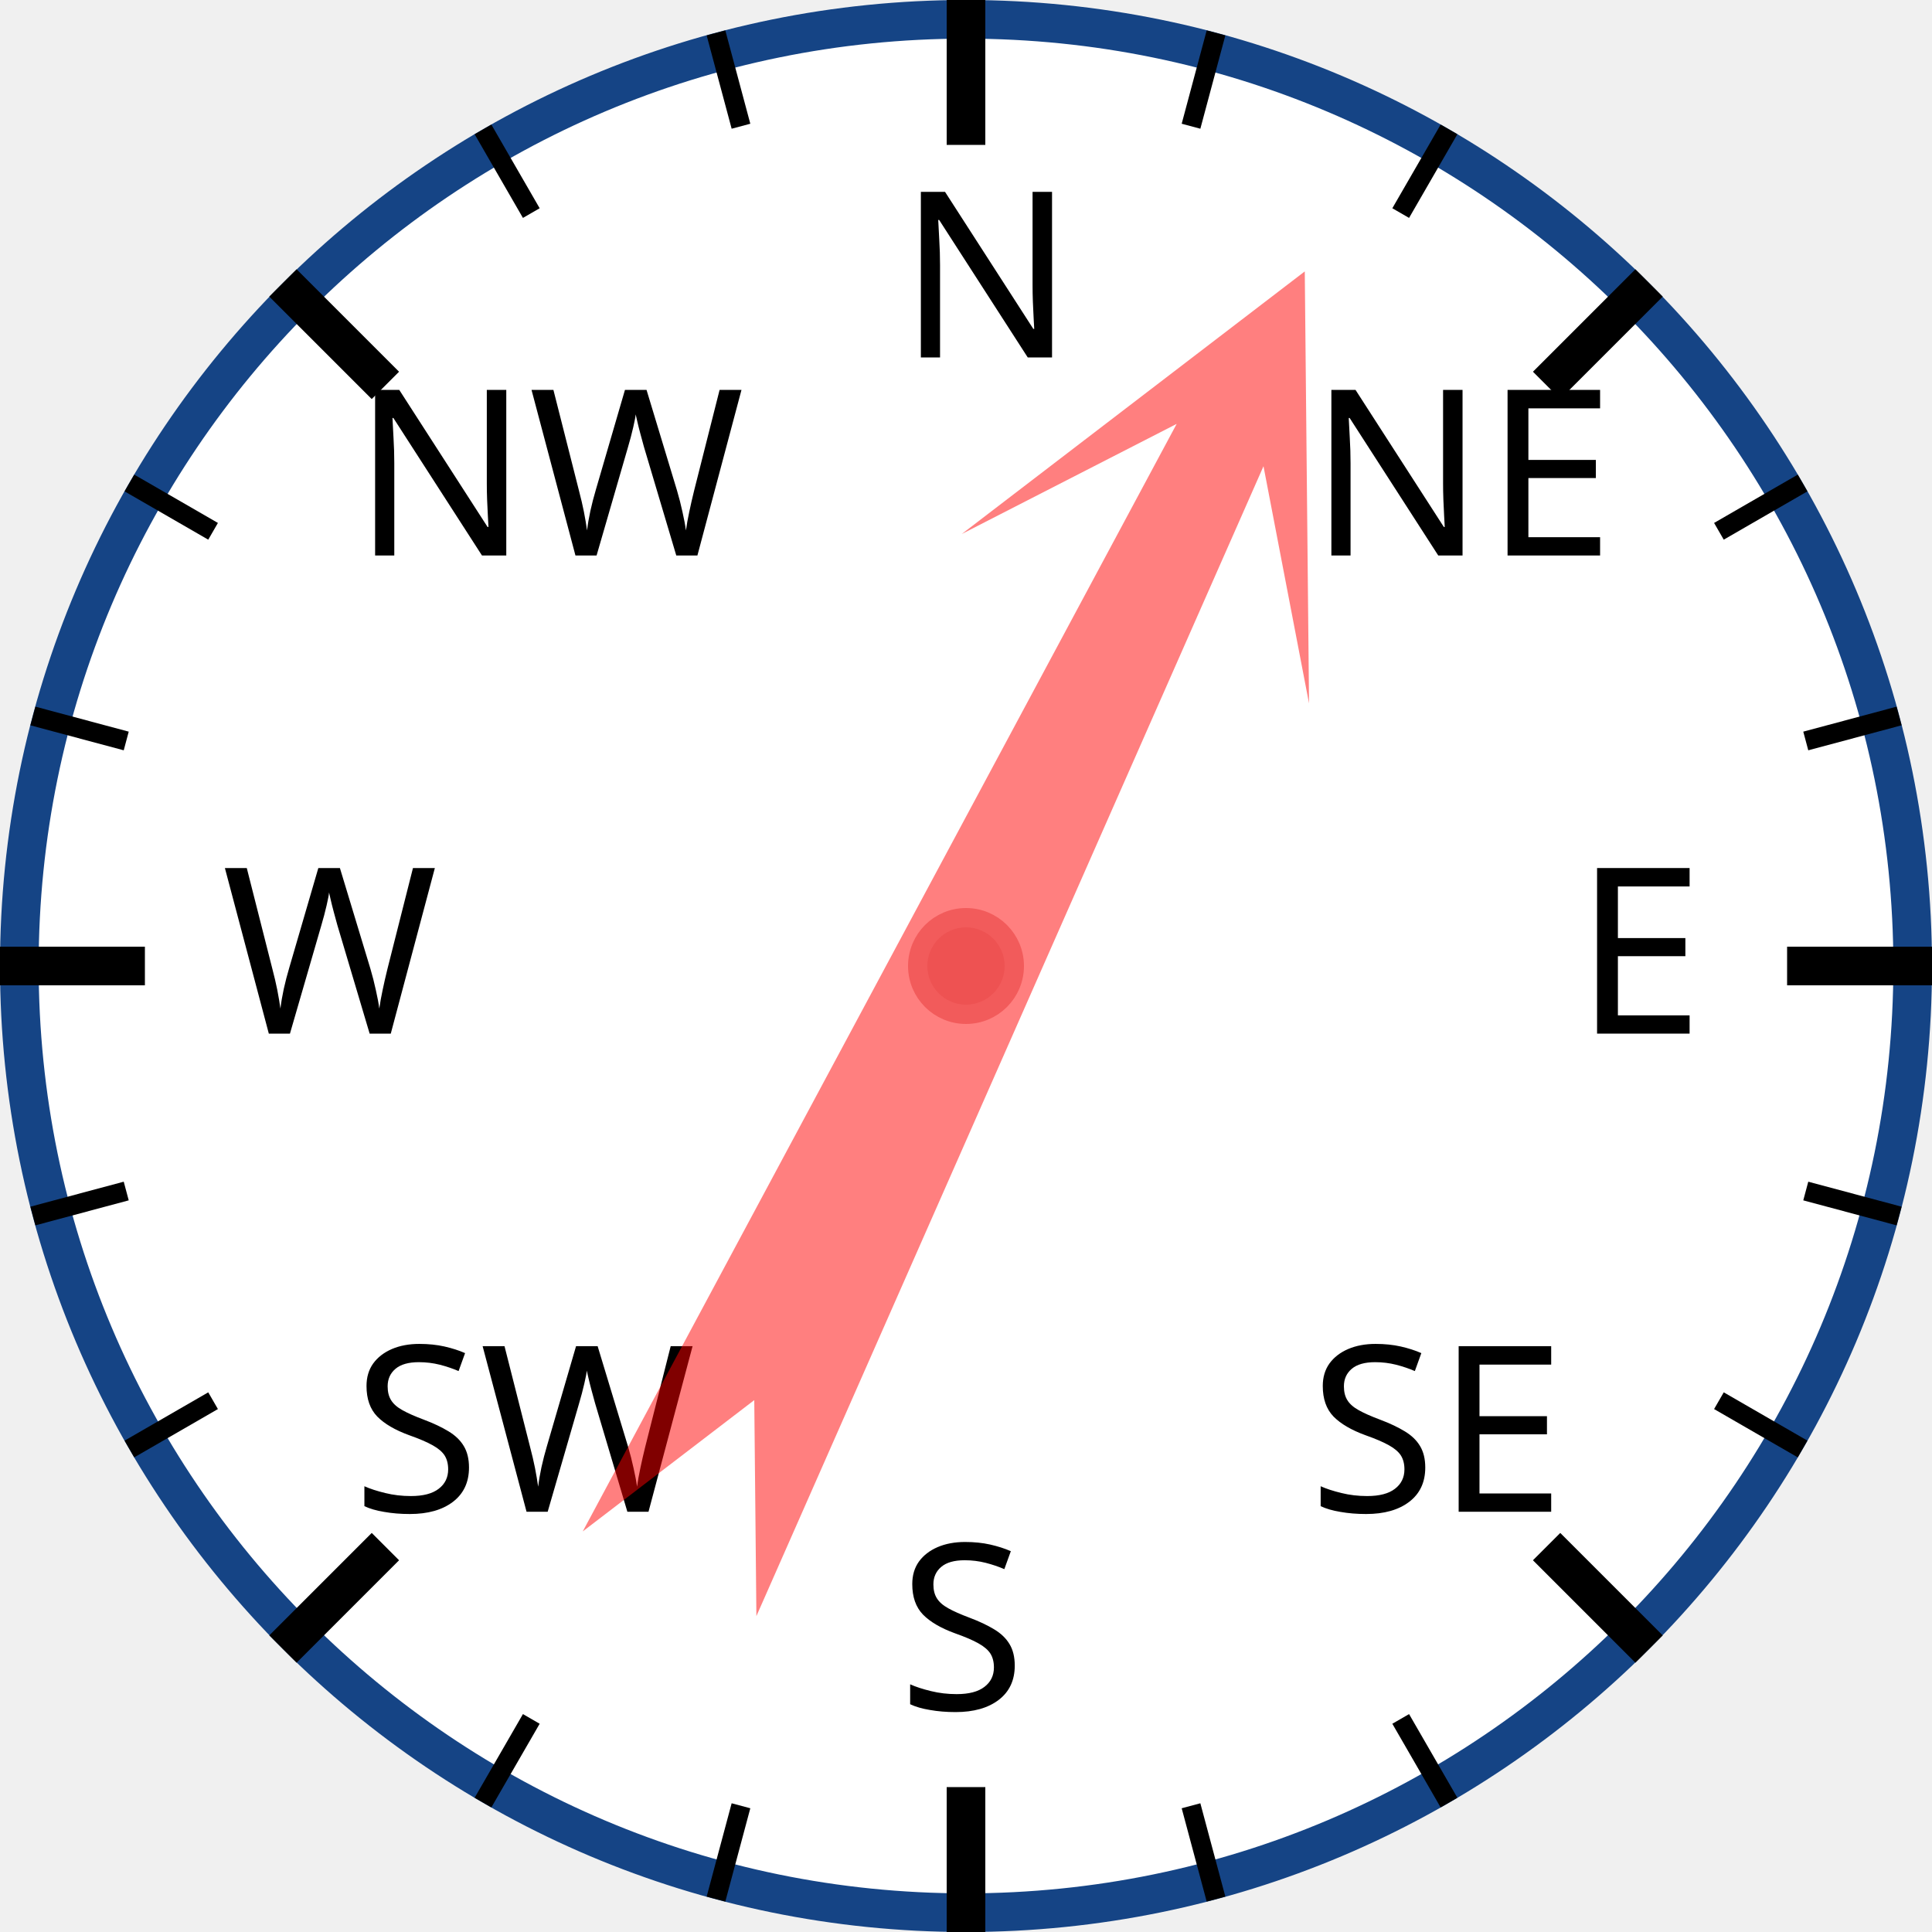
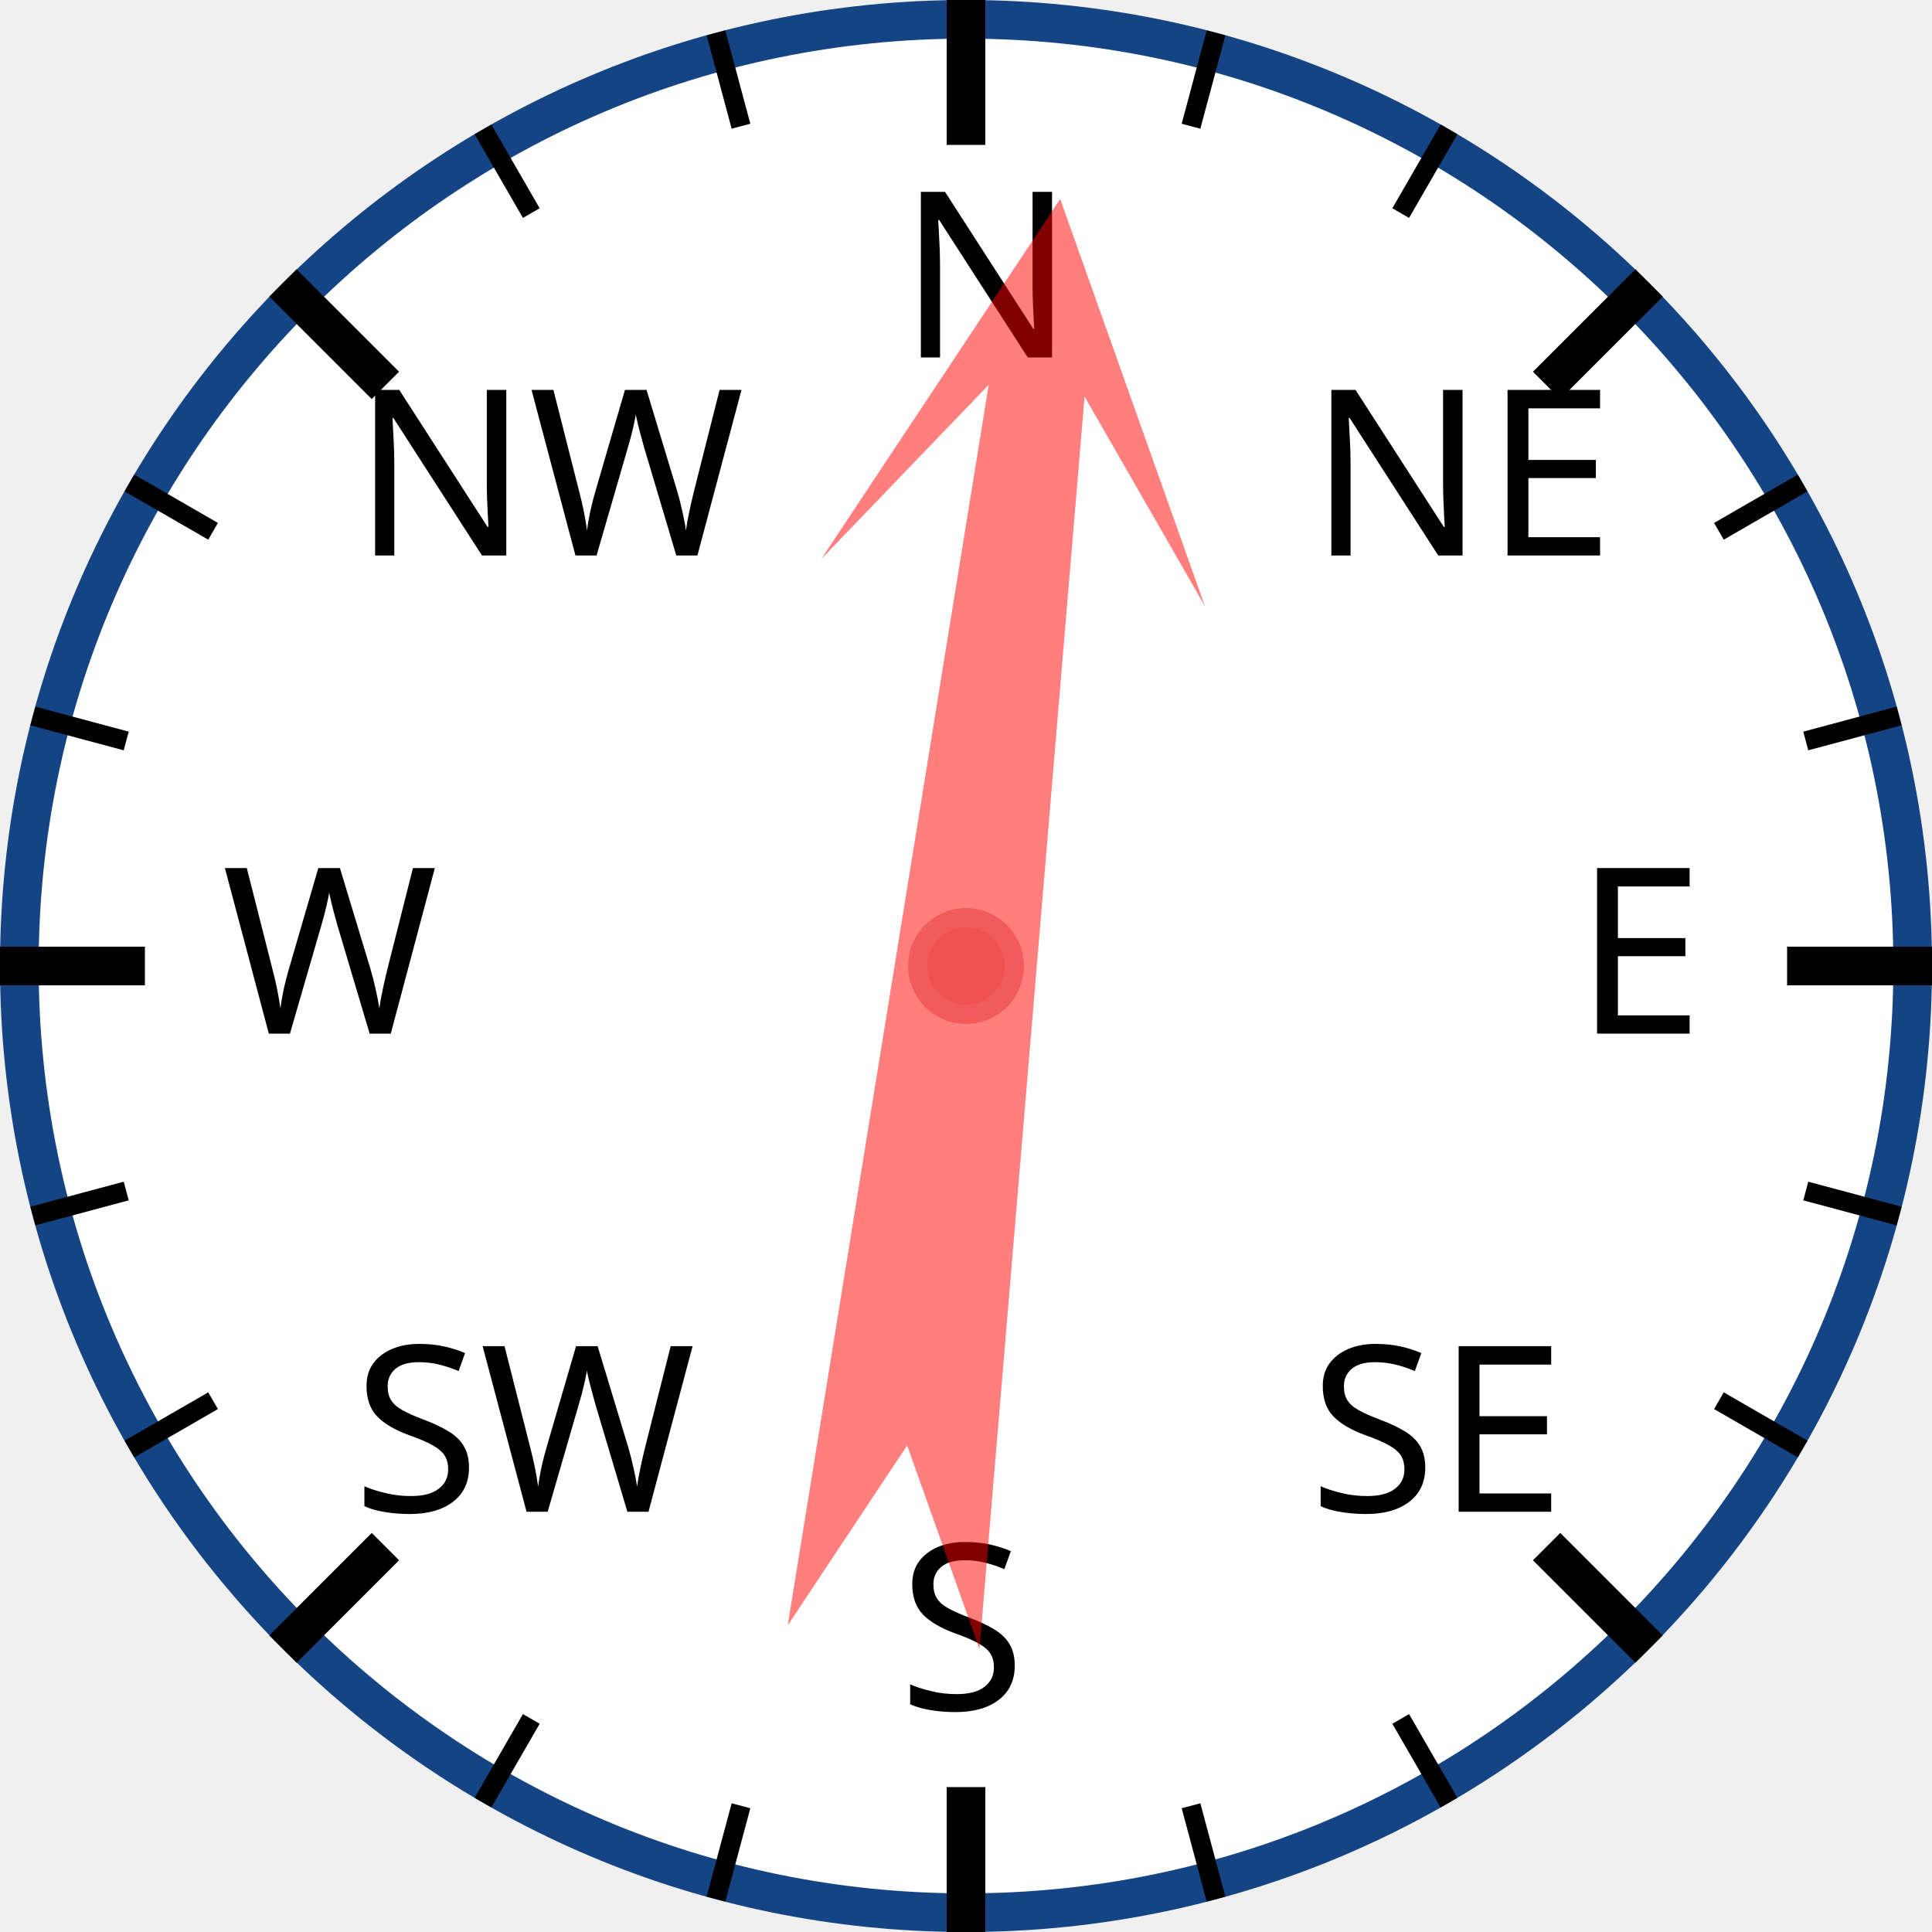
<svg xmlns="http://www.w3.org/2000/svg" width="120px" height="120px" viewBox="0 0 200 200">
  <circle cx="100" cy="100" r="98" style="fill: white; stroke: #154485; stroke-width: 4;" />
  <text x="93.0" y="37.0" style="font-family: sans-serif; font-size: 18pt;">N</text>
  <line x1="100.0" y1="0.0" x2="100.0" y2="15.0" style="stroke: black; stroke-width: 4;" />
  <line x1="74.118" y1="3.407" x2="76.706" y2="13.067" style="stroke: black; stroke-width: 2;" />
  <line x1="50" y1="13.397" x2="55" y2="22.058" style="stroke: black; stroke-width: 2;" />
  <text x="36.503" y="57.503" style="font-family: sans-serif; font-size: 18pt;">NW</text>
  <line x1="29.289" y1="29.289" x2="39.896" y2="39.896" style="stroke: black; stroke-width: 4;" />
  <line x1="13.397" y1="50" x2="22.058" y2="55" style="stroke: black; stroke-width: 2;" />
  <line x1="3.407" y1="74.118" x2="13.067" y2="76.706" style="stroke: black; stroke-width: 2;" />
  <text x="23.0" y="107.0" style="font-family: sans-serif; font-size: 18pt;">W</text>
  <line x1="0.0" y1="100.0" x2="15.0" y2="100.0" style="stroke: black; stroke-width: 4;" />
  <line x1="3.407" y1="125.882" x2="13.067" y2="123.294" style="stroke: black; stroke-width: 2;" />
  <line x1="13.397" y1="150" x2="22.058" y2="145" style="stroke: black; stroke-width: 2;" />
  <text x="36.503" y="156.497" style="font-family: sans-serif; font-size: 18pt;">SW</text>
  <line x1="29.289" y1="170.711" x2="39.896" y2="160.104" style="stroke: black; stroke-width: 4;" />
  <line x1="50" y1="186.603" x2="55" y2="177.942" style="stroke: black; stroke-width: 2;" />
  <line x1="74.118" y1="196.593" x2="76.706" y2="186.933" style="stroke: black; stroke-width: 2;" />
  <text x="93" y="177.0" style="font-family: sans-serif; font-size: 18pt;">S</text>
  <line x1="100" y1="200.0" x2="100" y2="185.0" style="stroke: black; stroke-width: 4;" />
  <line x1="125.882" y1="196.593" x2="123.294" y2="186.933" style="stroke: black; stroke-width: 2;" />
  <line x1="150.0" y1="186.603" x2="145.0" y2="177.942" style="stroke: black; stroke-width: 2;" />
  <text x="135.497" y="156.497" style="font-family: sans-serif; font-size: 18pt;">SE</text>
  <line x1="170.711" y1="170.711" x2="160.104" y2="160.104" style="stroke: black; stroke-width: 4;" />
  <line x1="186.603" y1="150" x2="177.942" y2="145" style="stroke: black; stroke-width: 2;" />
  <line x1="196.593" y1="125.882" x2="186.933" y2="123.294" style="stroke: black; stroke-width: 2;" />
  <text x="163.0" y="107" style="font-family: sans-serif; font-size: 18pt;">E</text>
  <line x1="200.0" y1="100" x2="185.0" y2="100" style="stroke: black; stroke-width: 4;" />
  <line x1="196.593" y1="74.118" x2="186.933" y2="76.706" style="stroke: black; stroke-width: 2;" />
  <line x1="186.603" y1="50" x2="177.942" y2="55" style="stroke: black; stroke-width: 2;" />
  <text x="135.497" y="57.503" style="font-family: sans-serif; font-size: 18pt;">NE</text>
  <line x1="170.711" y1="29.289" x2="160.104" y2="39.896" style="stroke: black; stroke-width: 4;" />
  <line x1="150" y1="13.397" x2="145" y2="22.058" style="stroke: black; stroke-width: 2;" />
  <line x1="125.882" y1="3.407" x2="123.294" y2="13.067" style="stroke: black; stroke-width: 2;" />
-   <polygon points="100 20 120 60 105 40 110 170 100 150 90 170 95 40 80 60" style="fill: red; fill-opacity: 0.5;" transform="rotate(26,100,100)" />
+   <polygon points="100 20 120 60 105 40 110 170 100 150 90 170 95 40 80 60" style="fill: red; fill-opacity: 0.5;" transform="rotate(7,100,100)" />
  <circle cx="100" cy="100" r="5" style="fill: #EE5252; stroke: #F25B5B; stroke-width: 2;" />
</svg>
